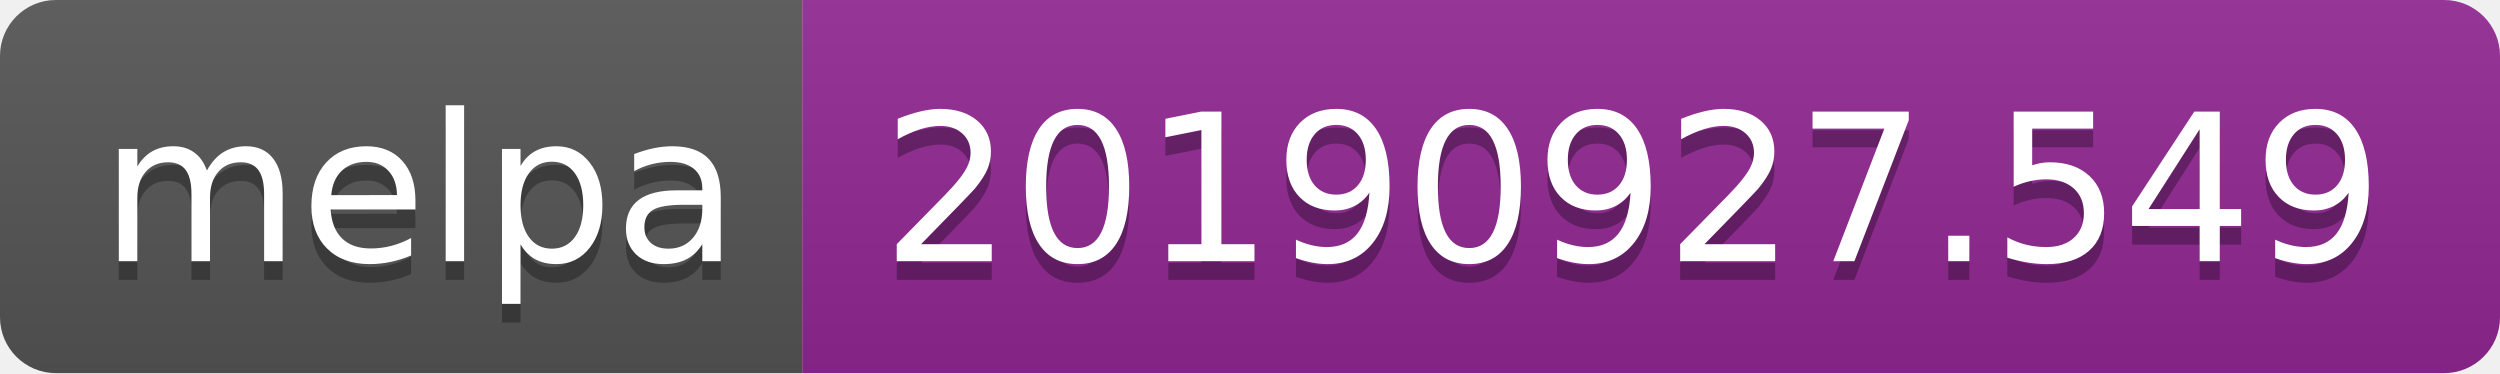
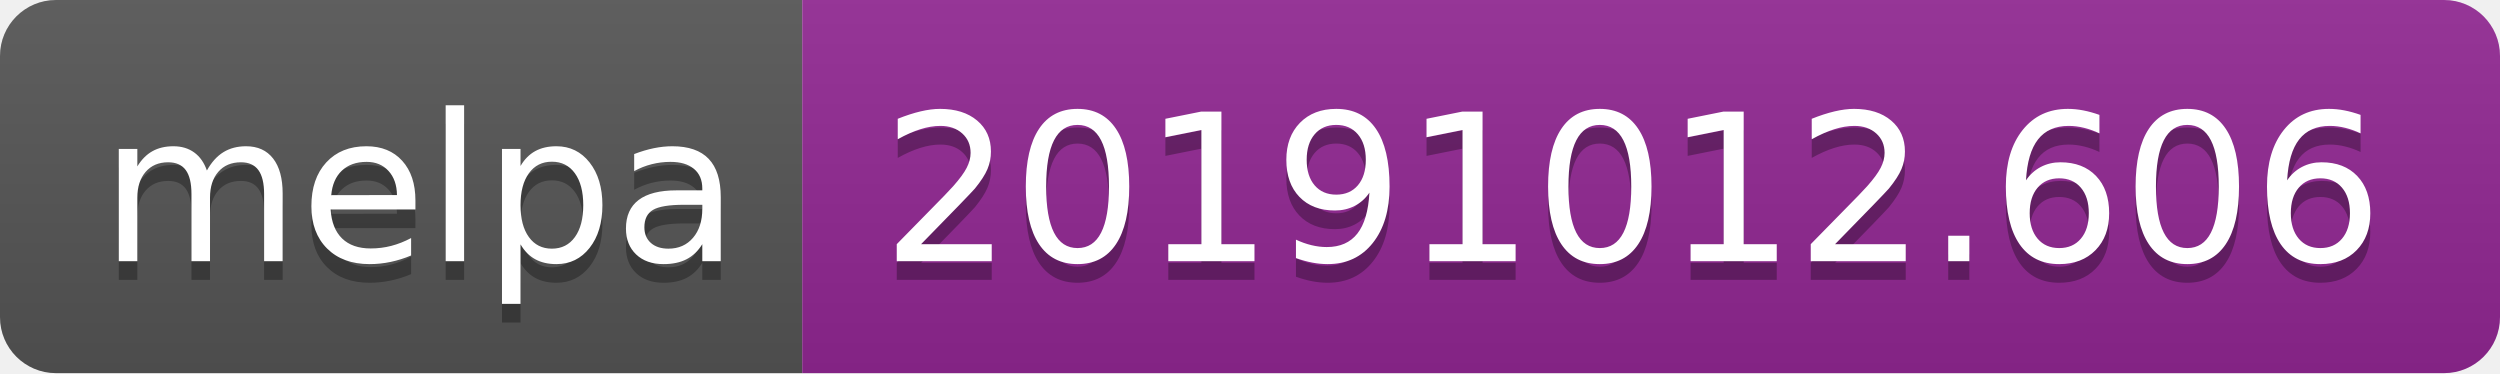
<svg xmlns="http://www.w3.org/2000/svg" width="134" height="20">
  <linearGradient id="b" x2="0" y2="100%">
    <stop offset="0" stop-color="#bbb" stop-opacity=".1" />
    <stop offset="1" stop-opacity=".1" />
  </linearGradient>
  <clipPath id="a">
    <rect width="134" height="20" rx="3" fill="#fff" />
  </clipPath>
  <g clip-path="url(#a)">
    <path fill="#555" d="M0 0h43v20H0z" />
    <path fill="#922793" d="M43 0h91v20H43z" />
    <path fill="url(#b)" d="M0 0h134v20H0z" />
  </g>
  <g fill="#fff" text-anchor="middle" font-family="DejaVu Sans,Verdana,Geneva,sans-serif" font-size="110">
    <text x="225" y="150" fill="#010101" fill-opacity=".3" transform="scale(.1)" textLength="330">melpa</text>
    <text x="225" y="140" transform="scale(.1)" textLength="330">melpa</text>
-     <text x="875" y="150" fill="#010101" fill-opacity=".3" transform="scale(.1)" textLength="810">20190927.549</text>
-     <text x="875" y="140" transform="scale(.1)" textLength="810">20190927.549</text>
+     <text x="875" y="150" fill="#010101" fill-opacity=".3" transform="scale(.1)" textLength="810">20191012.606</text>
+     <text x="875" y="140" transform="scale(.1)" textLength="810">20191012.606</text>
  </g>
</svg>
